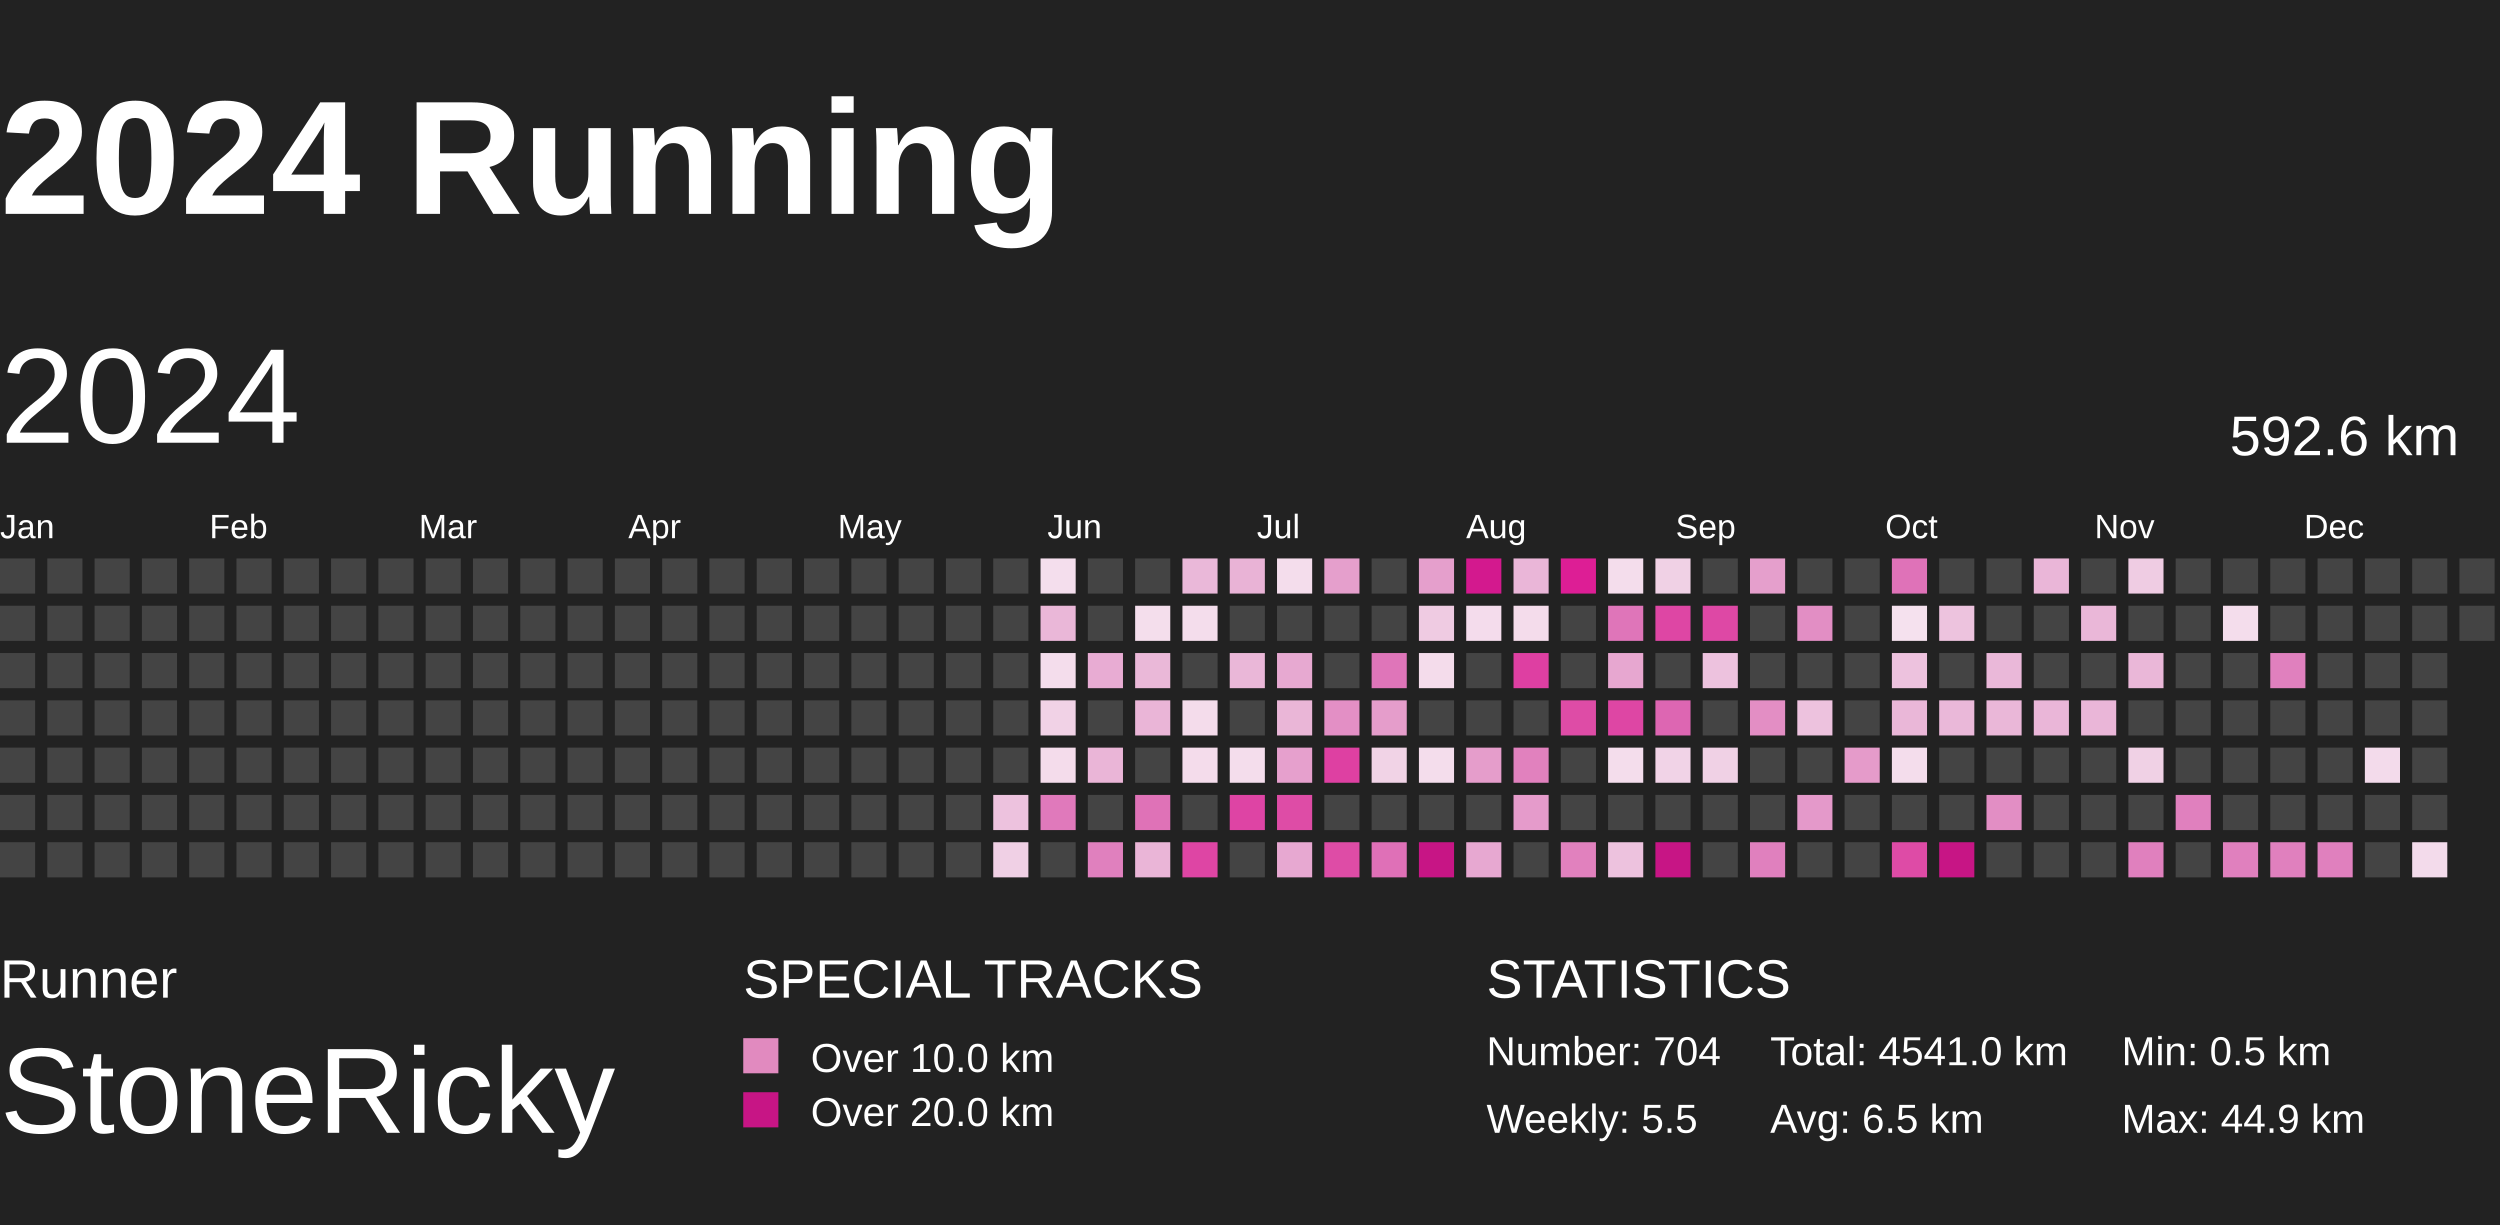
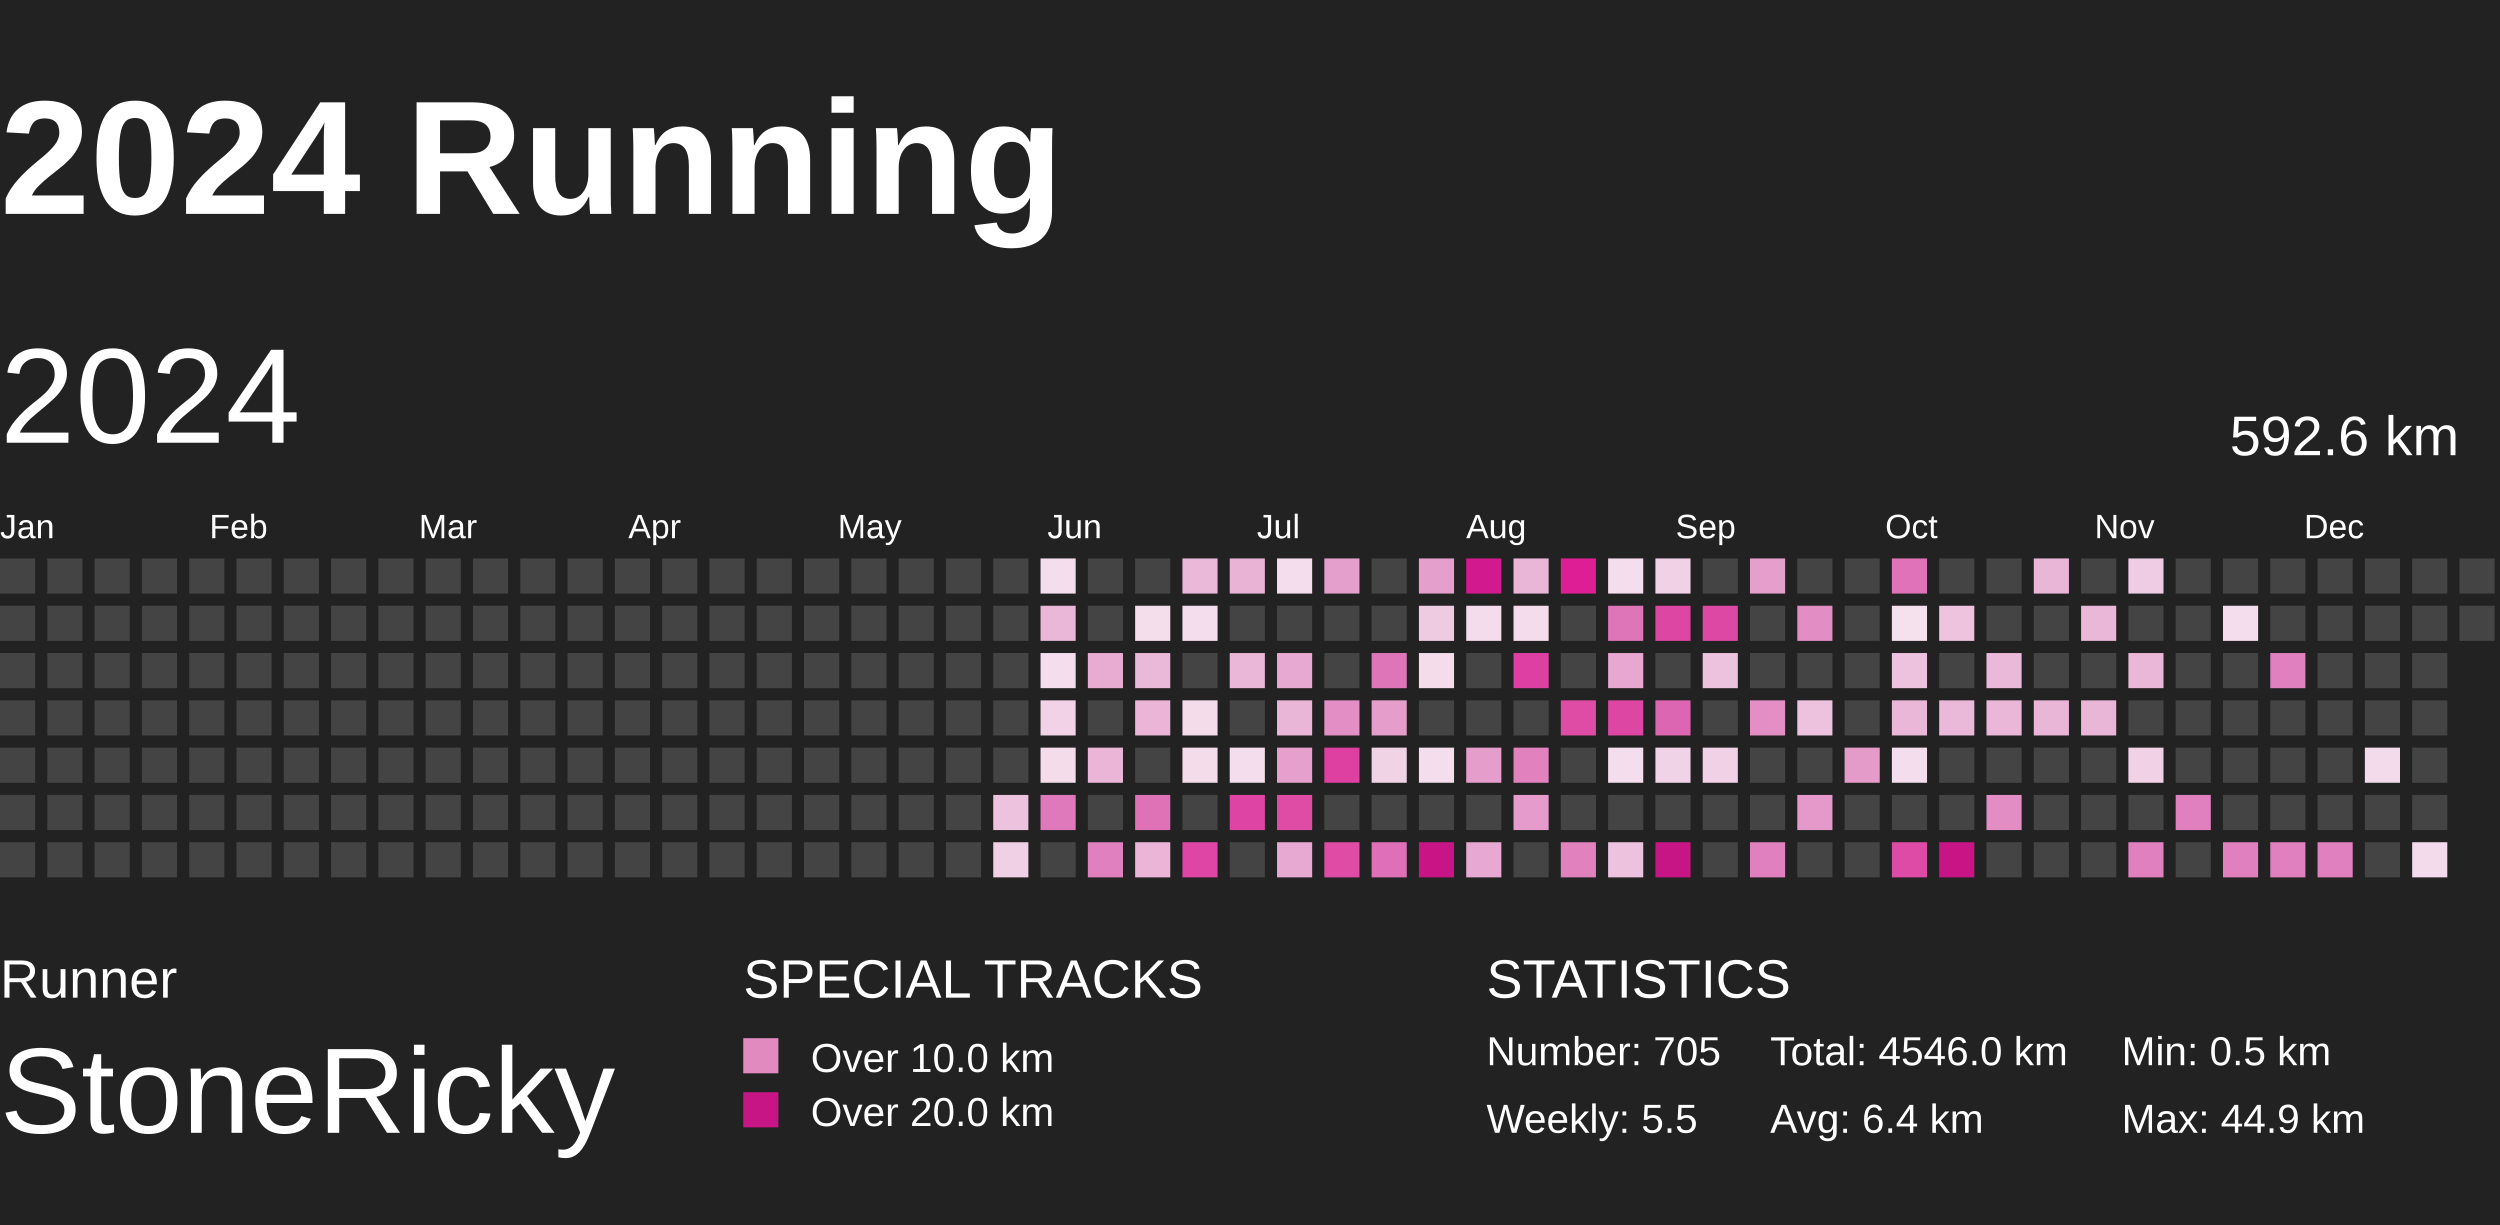
<svg xmlns="http://www.w3.org/2000/svg" baseProfile="full" height="98mm" version="1.1" viewBox="10,9,185,81" width="200mm">
  <defs>
    <pattern height="2" id="indoor-stripe" patternUnits="userSpaceOnUse" width="2">
      <line stroke="white" stroke-opacity="0.45" stroke-width="0.5" x1="0" x2="2" y1="2" y2="0" />
    </pattern>
  </defs>
  <rect fill="#222222" height="98" width="200" x="0" y="0" />
  <text fill="#FFFFFF" style="font-size:12px; font-family:Arial; font-weight:bold;" x="10" y="20">2024 Running</text>
  <text fill="#FFFFFF" style="font-size:4px; font-family:Arial" x="10" y="78">Runner</text>
  <text fill="#FFFFFF" style="font-size:9px; font-family:Arial" x="10" y="88">StoneRicky</text>
  <text fill="#FFFFFF" style="font-size:4px; font-family:Arial" x="65" y="78">SPECIAL TRACKS</text>
  <rect fill="#E18ABF" height="2.6" width="2.6" x="65" y="81" />
  <text fill="#FFFFFF" style="font-size:3px; font-family:Arial" x="70" y="83.5">Over 10.0 km</text>
  <rect fill="#C71585" height="2.6" width="2.6" x="65" y="85" />
  <text fill="#FFFFFF" style="font-size:3px; font-family:Arial" x="70" y="87.5">Over 20.0 km</text>
  <text fill="#FFFFFF" style="font-size:4px; font-family:Arial" x="120" y="78">STATISTICS</text>
-   <text fill="#FFFFFF" style="font-size:3px; font-family:Arial" x="120" y="83">Number: 704</text>
+   <text fill="#FFFFFF" style="font-size:3px; font-family:Arial" x="120" y="83">Number: 705</text>
  <text fill="#FFFFFF" style="font-size:3px; font-family:Arial" x="120" y="88">Weekly: 5.5</text>
-   <text fill="#FFFFFF" style="font-size:3px; font-family:Arial" x="141" y="83">Total: 4541.0 km</text>
-   <text fill="#FFFFFF" style="font-size:3px; font-family:Arial" x="141" y="88">Avg: 6.5 km</text>
+   <text fill="#FFFFFF" style="font-size:3px; font-family:Arial" x="141" y="83">Total: 4546.0 km</text>
+   <text fill="#FFFFFF" style="font-size:3px; font-family:Arial" x="141" y="88">Avg: 6.4 km</text>
  <text fill="#FFFFFF" style="font-size:3px; font-family:Arial" x="167" y="83">Min: 0.5 km</text>
  <text fill="#FFFFFF" style="font-size:3px; font-family:Arial" x="167" y="88">Max: 44.9 km</text>
  <text dominant-baseline="hanging" fill="#FFFFFF" style="font-size:10.0px; font-family:Arial;" x="10" y="30">2024</text>
  <text dominant-baseline="hanging" fill="#FFFFFF" style="font-size:4.125px; font-family:Arial;" x="175" y="35">592.6 km</text>
  <text fill="#FFFFFF" style="font-size:2.5px; font-family:Arial" x="10.0" y="44">Jan</text>
  <text fill="#FFFFFF" style="font-size:2.5px; font-family:Arial" x="25.5" y="44">Feb</text>
  <text fill="#FFFFFF" style="font-size:2.5px; font-family:Arial" x="41.0" y="44">Mar</text>
  <text fill="#FFFFFF" style="font-size:2.5px; font-family:Arial" x="56.5" y="44">Apr</text>
  <text fill="#FFFFFF" style="font-size:2.5px; font-family:Arial" x="72.0" y="44">May</text>
  <text fill="#FFFFFF" style="font-size:2.5px; font-family:Arial" x="87.5" y="44">Jun</text>
  <text fill="#FFFFFF" style="font-size:2.5px; font-family:Arial" x="103.0" y="44">Jul</text>
  <text fill="#FFFFFF" style="font-size:2.5px; font-family:Arial" x="118.5" y="44">Aug</text>
  <text fill="#FFFFFF" style="font-size:2.5px; font-family:Arial" x="134.0" y="44">Sep</text>
  <text fill="#FFFFFF" style="font-size:2.5px; font-family:Arial" x="149.5" y="44">Oct</text>
  <text fill="#FFFFFF" style="font-size:2.5px; font-family:Arial" x="165.0" y="44">Nov</text>
  <text fill="#FFFFFF" style="font-size:2.5px; font-family:Arial" x="180.5" y="44">Dec</text>
  <rect fill="#444444" height="2.6" width="2.6" x="10.0" y="45.5" />
  <rect fill="#444444" height="2.6" width="2.6" x="10.0" y="49.0" />
  <rect fill="#444444" height="2.6" width="2.6" x="10.0" y="52.5" />
  <rect fill="#444444" height="2.6" width="2.6" x="10.0" y="56.0" />
  <rect fill="#444444" height="2.6" width="2.6" x="10.0" y="59.5" />
  <rect fill="#444444" height="2.6" width="2.6" x="10.0" y="63.0" />
  <rect fill="#444444" height="2.6" width="2.6" x="10.0" y="66.5" />
  <rect fill="#444444" height="2.6" width="2.6" x="13.5" y="45.5" />
  <rect fill="#444444" height="2.6" width="2.6" x="13.5" y="49.0" />
  <rect fill="#444444" height="2.6" width="2.6" x="13.5" y="52.5" />
  <rect fill="#444444" height="2.6" width="2.6" x="13.5" y="56.0" />
  <rect fill="#444444" height="2.6" width="2.6" x="13.5" y="59.5" />
  <rect fill="#444444" height="2.6" width="2.6" x="13.5" y="63.0" />
  <rect fill="#444444" height="2.6" width="2.6" x="13.5" y="66.5" />
  <rect fill="#444444" height="2.6" width="2.6" x="17.0" y="45.5" />
  <rect fill="#444444" height="2.6" width="2.6" x="17.0" y="49.0" />
  <rect fill="#444444" height="2.6" width="2.6" x="17.0" y="52.5" />
  <rect fill="#444444" height="2.6" width="2.6" x="17.0" y="56.0" />
  <rect fill="#444444" height="2.6" width="2.6" x="17.0" y="59.5" />
  <rect fill="#444444" height="2.6" width="2.6" x="17.0" y="63.0" />
  <rect fill="#444444" height="2.6" width="2.6" x="17.0" y="66.5" />
  <rect fill="#444444" height="2.6" width="2.6" x="20.5" y="45.5" />
  <rect fill="#444444" height="2.6" width="2.6" x="20.5" y="49.0" />
  <rect fill="#444444" height="2.6" width="2.6" x="20.5" y="52.5" />
  <rect fill="#444444" height="2.6" width="2.6" x="20.5" y="56.0" />
  <rect fill="#444444" height="2.6" width="2.6" x="20.5" y="59.5" />
  <rect fill="#444444" height="2.6" width="2.6" x="20.5" y="63.0" />
  <rect fill="#444444" height="2.6" width="2.6" x="20.5" y="66.5" />
  <rect fill="#444444" height="2.6" width="2.6" x="24.0" y="45.5" />
  <rect fill="#444444" height="2.6" width="2.6" x="24.0" y="49.0" />
  <rect fill="#444444" height="2.6" width="2.6" x="24.0" y="52.5" />
  <rect fill="#444444" height="2.6" width="2.6" x="24.0" y="56.0" />
  <rect fill="#444444" height="2.6" width="2.6" x="24.0" y="59.5" />
  <rect fill="#444444" height="2.6" width="2.6" x="24.0" y="63.0" />
  <rect fill="#444444" height="2.6" width="2.6" x="24.0" y="66.5" />
  <rect fill="#444444" height="2.6" width="2.6" x="27.5" y="45.5" />
  <rect fill="#444444" height="2.6" width="2.6" x="27.5" y="49.0" />
  <rect fill="#444444" height="2.6" width="2.6" x="27.5" y="52.5" />
  <rect fill="#444444" height="2.6" width="2.6" x="27.5" y="56.0" />
  <rect fill="#444444" height="2.6" width="2.6" x="27.5" y="59.5" />
  <rect fill="#444444" height="2.6" width="2.6" x="27.5" y="63.0" />
  <rect fill="#444444" height="2.6" width="2.6" x="27.5" y="66.5" />
  <rect fill="#444444" height="2.6" width="2.6" x="31.0" y="45.5" />
  <rect fill="#444444" height="2.6" width="2.6" x="31.0" y="49.0" />
  <rect fill="#444444" height="2.6" width="2.6" x="31.0" y="52.5" />
  <rect fill="#444444" height="2.6" width="2.6" x="31.0" y="56.0" />
  <rect fill="#444444" height="2.6" width="2.6" x="31.0" y="59.5" />
  <rect fill="#444444" height="2.6" width="2.6" x="31.0" y="63.0" />
  <rect fill="#444444" height="2.6" width="2.6" x="31.0" y="66.5" />
  <rect fill="#444444" height="2.6" width="2.6" x="34.5" y="45.5" />
  <rect fill="#444444" height="2.6" width="2.6" x="34.5" y="49.0" />
  <rect fill="#444444" height="2.6" width="2.6" x="34.5" y="52.5" />
  <rect fill="#444444" height="2.6" width="2.6" x="34.5" y="56.0" />
  <rect fill="#444444" height="2.6" width="2.6" x="34.5" y="59.5" />
  <rect fill="#444444" height="2.6" width="2.6" x="34.5" y="63.0" />
  <rect fill="#444444" height="2.6" width="2.6" x="34.5" y="66.5" />
  <rect fill="#444444" height="2.6" width="2.6" x="38.0" y="45.5" />
  <rect fill="#444444" height="2.6" width="2.6" x="38.0" y="49.0" />
  <rect fill="#444444" height="2.6" width="2.6" x="38.0" y="52.5" />
  <rect fill="#444444" height="2.6" width="2.6" x="38.0" y="56.0" />
  <rect fill="#444444" height="2.6" width="2.6" x="38.0" y="59.5" />
  <rect fill="#444444" height="2.6" width="2.6" x="38.0" y="63.0" />
  <rect fill="#444444" height="2.6" width="2.6" x="38.0" y="66.5" />
  <rect fill="#444444" height="2.6" width="2.6" x="41.5" y="45.5" />
  <rect fill="#444444" height="2.6" width="2.6" x="41.5" y="49.0" />
  <rect fill="#444444" height="2.6" width="2.6" x="41.5" y="52.5" />
  <rect fill="#444444" height="2.6" width="2.6" x="41.5" y="56.0" />
  <rect fill="#444444" height="2.6" width="2.6" x="41.5" y="59.5" />
  <rect fill="#444444" height="2.6" width="2.6" x="41.5" y="63.0" />
  <rect fill="#444444" height="2.6" width="2.6" x="41.5" y="66.5" />
  <rect fill="#444444" height="2.6" width="2.6" x="45.0" y="45.5" />
  <rect fill="#444444" height="2.6" width="2.6" x="45.0" y="49.0" />
  <rect fill="#444444" height="2.6" width="2.6" x="45.0" y="52.5" />
  <rect fill="#444444" height="2.6" width="2.6" x="45.0" y="56.0" />
  <rect fill="#444444" height="2.6" width="2.6" x="45.0" y="59.5" />
  <rect fill="#444444" height="2.6" width="2.6" x="45.0" y="63.0" />
  <rect fill="#444444" height="2.6" width="2.6" x="45.0" y="66.5" />
  <rect fill="#444444" height="2.6" width="2.6" x="48.5" y="45.5" />
  <rect fill="#444444" height="2.6" width="2.6" x="48.5" y="49.0" />
  <rect fill="#444444" height="2.6" width="2.6" x="48.5" y="52.5" />
  <rect fill="#444444" height="2.6" width="2.6" x="48.5" y="56.0" />
  <rect fill="#444444" height="2.6" width="2.6" x="48.5" y="59.5" />
  <rect fill="#444444" height="2.6" width="2.6" x="48.5" y="63.0" />
  <rect fill="#444444" height="2.6" width="2.6" x="48.5" y="66.5" />
  <rect fill="#444444" height="2.6" width="2.6" x="52.0" y="45.5" />
  <rect fill="#444444" height="2.6" width="2.6" x="52.0" y="49.0" />
  <rect fill="#444444" height="2.6" width="2.6" x="52.0" y="52.5" />
  <rect fill="#444444" height="2.6" width="2.6" x="52.0" y="56.0" />
  <rect fill="#444444" height="2.6" width="2.6" x="52.0" y="59.5" />
  <rect fill="#444444" height="2.6" width="2.6" x="52.0" y="63.0" />
  <rect fill="#444444" height="2.6" width="2.6" x="52.0" y="66.5" />
  <rect fill="#444444" height="2.6" width="2.6" x="55.5" y="45.5" />
  <rect fill="#444444" height="2.6" width="2.6" x="55.5" y="49.0" />
  <rect fill="#444444" height="2.6" width="2.6" x="55.5" y="52.5" />
  <rect fill="#444444" height="2.6" width="2.6" x="55.5" y="56.0" />
  <rect fill="#444444" height="2.6" width="2.6" x="55.5" y="59.5" />
  <rect fill="#444444" height="2.6" width="2.6" x="55.5" y="63.0" />
  <rect fill="#444444" height="2.6" width="2.6" x="55.5" y="66.5" />
  <rect fill="#444444" height="2.6" width="2.6" x="59.0" y="45.5" />
  <rect fill="#444444" height="2.6" width="2.6" x="59.0" y="49.0" />
  <rect fill="#444444" height="2.6" width="2.6" x="59.0" y="52.5" />
  <rect fill="#444444" height="2.6" width="2.6" x="59.0" y="56.0" />
  <rect fill="#444444" height="2.6" width="2.6" x="59.0" y="59.5" />
  <rect fill="#444444" height="2.6" width="2.6" x="59.0" y="63.0" />
  <rect fill="#444444" height="2.6" width="2.6" x="59.0" y="66.5" />
  <rect fill="#444444" height="2.6" width="2.6" x="62.5" y="45.5" />
  <rect fill="#444444" height="2.6" width="2.6" x="62.5" y="49.0" />
  <rect fill="#444444" height="2.6" width="2.6" x="62.5" y="52.5" />
  <rect fill="#444444" height="2.6" width="2.6" x="62.5" y="56.0" />
  <rect fill="#444444" height="2.6" width="2.6" x="62.5" y="59.5" />
  <rect fill="#444444" height="2.6" width="2.6" x="62.5" y="63.0" />
  <rect fill="#444444" height="2.6" width="2.6" x="62.5" y="66.5" />
  <rect fill="#444444" height="2.6" width="2.6" x="66.0" y="45.5" />
  <rect fill="#444444" height="2.6" width="2.6" x="66.0" y="49.0" />
  <rect fill="#444444" height="2.6" width="2.6" x="66.0" y="52.5" />
  <rect fill="#444444" height="2.6" width="2.6" x="66.0" y="56.0" />
  <rect fill="#444444" height="2.6" width="2.6" x="66.0" y="59.5" />
  <rect fill="#444444" height="2.6" width="2.6" x="66.0" y="63.0" />
  <rect fill="#444444" height="2.6" width="2.6" x="66.0" y="66.5" />
  <rect fill="#444444" height="2.6" width="2.6" x="69.5" y="45.5" />
  <rect fill="#444444" height="2.6" width="2.6" x="69.5" y="49.0" />
  <rect fill="#444444" height="2.6" width="2.6" x="69.5" y="52.5" />
  <rect fill="#444444" height="2.6" width="2.6" x="69.5" y="56.0" />
  <rect fill="#444444" height="2.6" width="2.6" x="69.5" y="59.5" />
  <rect fill="#444444" height="2.6" width="2.6" x="69.5" y="63.0" />
  <rect fill="#444444" height="2.6" width="2.6" x="69.5" y="66.5" />
  <rect fill="#444444" height="2.6" width="2.6" x="73.0" y="45.5" />
  <rect fill="#444444" height="2.6" width="2.6" x="73.0" y="49.0" />
  <rect fill="#444444" height="2.6" width="2.6" x="73.0" y="52.5" />
  <rect fill="#444444" height="2.6" width="2.6" x="73.0" y="56.0" />
  <rect fill="#444444" height="2.6" width="2.6" x="73.0" y="59.5" />
  <rect fill="#444444" height="2.6" width="2.6" x="73.0" y="63.0" />
  <rect fill="#444444" height="2.6" width="2.6" x="73.0" y="66.5" />
  <rect fill="#444444" height="2.6" width="2.6" x="76.5" y="45.5" />
  <rect fill="#444444" height="2.6" width="2.6" x="76.5" y="49.0" />
  <rect fill="#444444" height="2.6" width="2.6" x="76.5" y="52.5" />
  <rect fill="#444444" height="2.6" width="2.6" x="76.5" y="56.0" />
  <rect fill="#444444" height="2.6" width="2.6" x="76.5" y="59.5" />
  <rect fill="#444444" height="2.6" width="2.6" x="76.5" y="63.0" />
  <rect fill="#444444" height="2.6" width="2.6" x="76.5" y="66.5" />
  <rect fill="#444444" height="2.6" width="2.6" x="80.0" y="45.5" />
  <rect fill="#444444" height="2.6" width="2.6" x="80.0" y="49.0" />
  <rect fill="#444444" height="2.6" width="2.6" x="80.0" y="52.5" />
  <rect fill="#444444" height="2.6" width="2.6" x="80.0" y="56.0" />
  <rect fill="#444444" height="2.6" width="2.6" x="80.0" y="59.5" />
  <rect fill="#444444" height="2.6" width="2.6" x="80.0" y="63.0" />
  <rect fill="#444444" height="2.6" width="2.6" x="80.0" y="66.5" />
  <rect fill="#444444" height="2.6" width="2.6" x="83.5" y="45.5" />
  <rect fill="#444444" height="2.6" width="2.6" x="83.5" y="49.0" />
  <rect fill="#444444" height="2.6" width="2.6" x="83.5" y="52.5" />
  <rect fill="#444444" height="2.6" width="2.6" x="83.5" y="56.0" />
  <rect fill="#444444" height="2.6" width="2.6" x="83.5" y="59.5" />
  <rect fill="#edc2de" height="2.6" width="2.6" x="83.5" y="63.0" />
  <rect fill="#f0d0e5" height="2.6" width="2.6" x="83.5" y="66.5" />
  <rect fill="#f4deed" height="2.6" width="2.6" x="87.0" y="45.5" />
  <rect fill="#eab7d8" height="2.6" width="2.6" x="87.0" y="49.0" />
  <rect fill="#f4ddec" height="2.6" width="2.6" x="87.0" y="52.5" />
  <rect fill="#f1d2e6" height="2.6" width="2.6" x="87.0" y="56.0" />
  <rect fill="#f4dceb" height="2.6" width="2.6" x="87.0" y="59.5" />
  <rect fill="#e079bb" height="2.6" width="2.6" x="87.0" y="63.0" />
  <rect fill="#444444" height="2.6" width="2.6" x="87.0" y="66.5" />
  <rect fill="#444444" height="2.6" width="2.6" x="90.5" y="45.5" />
  <rect fill="#444444" height="2.6" width="2.6" x="90.5" y="49.0" />
  <rect fill="#e8acd3" height="2.6" width="2.6" x="90.5" y="52.5" />
  <rect fill="#444444" height="2.6" width="2.6" x="90.5" y="56.0" />
  <rect fill="#eab5d7" height="2.6" width="2.6" x="90.5" y="59.5" />
  <rect fill="#444444" height="2.6" width="2.6" x="90.5" y="63.0" />
  <rect fill="#e080be" height="2.6" width="2.6" x="90.5" y="66.5" />
  <rect fill="#444444" height="2.6" width="2.6" x="94.0" y="45.5" />
  <rect fill="#f4deec" height="2.6" width="2.6" x="94.0" y="49.0" />
  <rect fill="#eab8d8" height="2.6" width="2.6" x="94.0" y="52.5" />
  <rect fill="#eab5d7" height="2.6" width="2.6" x="94.0" y="56.0" />
  <rect fill="#444444" height="2.6" width="2.6" x="94.0" y="59.5" />
  <rect fill="#df72b7" height="2.6" width="2.6" x="94.0" y="63.0" />
  <rect fill="#eab5d7" height="2.6" width="2.6" x="94.0" y="66.5" />
  <rect fill="#eab8d9" height="2.6" width="2.6" x="97.5" y="45.5" />
  <rect fill="#f4ddec" height="2.6" width="2.6" x="97.5" y="49.0" />
  <rect fill="#444444" height="2.6" width="2.6" x="97.5" y="52.5" />
  <rect fill="#f4dceb" height="2.6" width="2.6" x="97.5" y="56.0" />
  <rect fill="#f4dceb" height="2.6" width="2.6" x="97.5" y="59.5" />
  <rect fill="#444444" height="2.6" width="2.6" x="97.5" y="63.0" />
  <rect fill="#de45a4" height="2.6" width="2.6" x="97.5" y="66.5" />
  <rect fill="#e9b3d6" height="2.6" width="2.6" x="101.0" y="45.5" />
  <rect fill="#444444" height="2.6" width="2.6" x="101.0" y="49.0" />
  <rect fill="#eab7d8" height="2.6" width="2.6" x="101.0" y="52.5" />
  <rect fill="#444444" height="2.6" width="2.6" x="101.0" y="56.0" />
  <rect fill="#f4ddec" height="2.6" width="2.6" x="101.0" y="59.5" />
  <rect fill="#de44a4" height="2.6" width="2.6" x="101.0" y="63.0" />
  <rect fill="#444444" height="2.6" width="2.6" x="101.0" y="66.5" />
  <rect fill="#f4ddec" height="2.6" width="2.6" x="104.5" y="45.5" />
  <rect fill="#444444" height="2.6" width="2.6" x="104.5" y="49.0" />
  <rect fill="#e7a9d1" height="2.6" width="2.6" x="104.5" y="52.5" />
  <rect fill="#eab6d7" height="2.6" width="2.6" x="104.5" y="56.0" />
  <rect fill="#e6a0cd" height="2.6" width="2.6" x="104.5" y="59.5" />
  <rect fill="#de4ca6" height="2.6" width="2.6" x="104.5" y="63.0" />
  <rect fill="#e7a8d1" height="2.6" width="2.6" x="104.5" y="66.5" />
  <rect fill="#e59fcc" height="2.6" width="2.6" x="108.0" y="45.5" />
  <rect fill="#444444" height="2.6" width="2.6" x="108.0" y="49.0" />
  <rect fill="#444444" height="2.6" width="2.6" x="108.0" y="52.5" />
  <rect fill="#e38fc5" height="2.6" width="2.6" x="108.0" y="56.0" />
  <rect fill="#de40a2" height="2.6" width="2.6" x="108.0" y="59.5" />
  <rect fill="#444444" height="2.6" width="2.6" x="108.0" y="63.0" />
  <rect fill="#de4ca6" height="2.6" width="2.6" x="108.0" y="66.5" />
  <rect fill="#444444" height="2.6" width="2.6" x="111.5" y="45.5" />
  <rect fill="#444444" height="2.6" width="2.6" x="111.5" y="49.0" />
  <rect fill="#df75b9" height="2.6" width="2.6" x="111.5" y="52.5" />
  <rect fill="#e59dcb" height="2.6" width="2.6" x="111.5" y="56.0" />
  <rect fill="#f1d3e6" height="2.6" width="2.6" x="111.5" y="59.5" />
  <rect fill="#444444" height="2.6" width="2.6" x="111.5" y="63.0" />
  <rect fill="#df70b7" height="2.6" width="2.6" x="111.5" y="66.5" />
  <rect fill="#e59fcc" height="2.6" width="2.6" x="115.0" y="45.5" />
  <rect fill="#efcbe2" height="2.6" width="2.6" x="115.0" y="49.0" />
  <rect fill="#f4dceb" height="2.6" width="2.6" x="115.0" y="52.5" />
  <rect fill="#444444" height="2.6" width="2.6" x="115.0" y="56.0" />
  <rect fill="#f4ddec" height="2.6" width="2.6" x="115.0" y="59.5" />
  <rect fill="#444444" height="2.6" width="2.6" x="115.0" y="63.0" />
  <rect fill="#C71585" height="2.6" width="2.6" x="115.0" y="66.5" />
  <rect fill="#d3198e" height="2.6" width="2.6" x="118.5" y="45.5" />
  <rect fill="#f4dcec" height="2.6" width="2.6" x="118.5" y="49.0" />
  <rect fill="#444444" height="2.6" width="2.6" x="118.5" y="52.5" />
  <rect fill="#444444" height="2.6" width="2.6" x="118.5" y="56.0" />
  <rect fill="#e59dcb" height="2.6" width="2.6" x="118.5" y="59.5" />
  <rect fill="#444444" height="2.6" width="2.6" x="118.5" y="63.0" />
  <rect fill="#e7a8d1" height="2.6" width="2.6" x="118.5" y="66.5" />
  <rect fill="#eab6d8" height="2.6" width="2.6" x="122.0" y="45.5" />
  <rect fill="#f4dceb" height="2.6" width="2.6" x="122.0" y="49.0" />
  <rect fill="#de3fa2" height="2.6" width="2.6" x="122.0" y="52.5" />
  <rect fill="#444444" height="2.6" width="2.6" x="122.0" y="56.0" />
  <rect fill="#e181be" height="2.6" width="2.6" x="122.0" y="59.5" />
  <rect fill="#e59bcb" height="2.6" width="2.6" x="122.0" y="63.0" />
  <rect fill="#444444" height="2.6" width="2.6" x="122.0" y="66.5" />
  <rect fill="#dd1e95" height="2.6" width="2.6" x="125.5" y="45.5" />
  <rect fill="#444444" height="2.6" width="2.6" x="125.5" y="49.0" />
  <rect fill="#444444" height="2.6" width="2.6" x="125.5" y="52.5" />
  <rect fill="#de4ca6" height="2.6" width="2.6" x="125.5" y="56.0" />
  <rect fill="#444444" height="2.6" width="2.6" x="125.5" y="59.5" />
  <rect fill="#444444" height="2.6" width="2.6" x="125.5" y="63.0" />
  <rect fill="#e181be" height="2.6" width="2.6" x="125.5" y="66.5" />
  <rect fill="#f4ddec" height="2.6" width="2.6" x="129.0" y="45.5" />
  <rect fill="#df75b9" height="2.6" width="2.6" x="129.0" y="49.0" />
  <rect fill="#e7a7d0" height="2.6" width="2.6" x="129.0" y="52.5" />
  <rect fill="#de46a4" height="2.6" width="2.6" x="129.0" y="56.0" />
  <rect fill="#f4ddec" height="2.6" width="2.6" x="129.0" y="59.5" />
  <rect fill="#444444" height="2.6" width="2.6" x="129.0" y="63.0" />
  <rect fill="#edc2de" height="2.6" width="2.6" x="129.0" y="66.5" />
  <rect fill="#f0d1e5" height="2.6" width="2.6" x="132.5" y="45.5" />
  <rect fill="#de46a4" height="2.6" width="2.6" x="132.5" y="49.0" />
  <rect fill="#444444" height="2.6" width="2.6" x="132.5" y="52.5" />
  <rect fill="#dd66b2" height="2.6" width="2.6" x="132.5" y="56.0" />
  <rect fill="#f1d3e7" height="2.6" width="2.6" x="132.5" y="59.5" />
  <rect fill="#444444" height="2.6" width="2.6" x="132.5" y="63.0" />
  <rect fill="#C71585" height="2.6" width="2.6" x="132.5" y="66.5" />
  <rect fill="#444444" height="2.6" width="2.6" x="136.0" y="45.5" />
  <rect fill="#de48a5" height="2.6" width="2.6" x="136.0" y="49.0" />
  <rect fill="#edc2de" height="2.6" width="2.6" x="136.0" y="52.5" />
  <rect fill="#444444" height="2.6" width="2.6" x="136.0" y="56.0" />
  <rect fill="#f0d1e5" height="2.6" width="2.6" x="136.0" y="59.5" />
  <rect fill="#444444" height="2.6" width="2.6" x="136.0" y="63.0" />
  <rect fill="#444444" height="2.6" width="2.6" x="136.0" y="66.5" />
  <rect fill="#e59fcc" height="2.6" width="2.6" x="139.5" y="45.5" />
  <rect fill="#444444" height="2.6" width="2.6" x="139.5" y="49.0" />
  <rect fill="#444444" height="2.6" width="2.6" x="139.5" y="52.5" />
  <rect fill="#e38ec4" height="2.6" width="2.6" x="139.5" y="56.0" />
  <rect fill="#444444" height="2.6" width="2.6" x="139.5" y="59.5" />
  <rect fill="#444444" height="2.6" width="2.6" x="139.5" y="63.0" />
  <rect fill="#e080be" height="2.6" width="2.6" x="139.5" y="66.5" />
  <rect fill="#444444" height="2.6" width="2.6" x="143.0" y="45.5" />
  <rect fill="#e28ec4" height="2.6" width="2.6" x="143.0" y="49.0" />
  <rect fill="#444444" height="2.6" width="2.6" x="143.0" y="52.5" />
  <rect fill="#edc2de" height="2.6" width="2.6" x="143.0" y="56.0" />
  <rect fill="#444444" height="2.6" width="2.6" x="143.0" y="59.5" />
  <rect fill="#e499ca" height="2.6" width="2.6" x="143.0" y="63.0" />
  <rect fill="#444444" height="2.6" width="2.6" x="143.0" y="66.5" />
  <rect fill="#444444" height="2.6" width="2.6" x="146.5" y="45.5" />
  <rect fill="#444444" height="2.6" width="2.6" x="146.5" y="49.0" />
  <rect fill="#444444" height="2.6" width="2.6" x="146.5" y="52.5" />
  <rect fill="#444444" height="2.6" width="2.6" x="146.5" y="56.0" />
  <rect fill="#e59bca" height="2.6" width="2.6" x="146.5" y="59.5" />
  <rect fill="#444444" height="2.6" width="2.6" x="146.5" y="63.0" />
  <rect fill="#444444" height="2.6" width="2.6" x="146.5" y="66.5" />
  <rect fill="#df72b8" height="2.6" width="2.6" x="150.0" y="45.5" />
  <rect fill="#f5e1ee" height="2.6" width="2.6" x="150.0" y="49.0" />
  <rect fill="#edc2de" height="2.6" width="2.6" x="150.0" y="52.5" />
  <rect fill="#eab7d8" height="2.6" width="2.6" x="150.0" y="56.0" />
  <rect fill="#f4ddec" height="2.6" width="2.6" x="150.0" y="59.5" />
  <rect fill="#444444" height="2.6" width="2.6" x="150.0" y="63.0" />
  <rect fill="#de4ba6" height="2.6" width="2.6" x="150.0" y="66.5" />
  <rect fill="#444444" height="2.6" width="2.6" x="153.5" y="45.5" />
  <rect fill="#edc3de" height="2.6" width="2.6" x="153.5" y="49.0" />
  <rect fill="#444444" height="2.6" width="2.6" x="153.5" y="52.5" />
  <rect fill="#eab8d9" height="2.6" width="2.6" x="153.5" y="56.0" />
  <rect fill="#444444" height="2.6" width="2.6" x="153.5" y="59.5" />
  <rect fill="#444444" height="2.6" width="2.6" x="153.5" y="63.0" />
  <rect fill="#C71585" height="2.6" width="2.6" x="153.5" y="66.5" />
  <rect fill="#444444" height="2.6" width="2.6" x="157.0" y="45.5" />
  <rect fill="#444444" height="2.6" width="2.6" x="157.0" y="49.0" />
  <rect fill="#eab8d9" height="2.6" width="2.6" x="157.0" y="52.5" />
  <rect fill="#eab7d8" height="2.6" width="2.6" x="157.0" y="56.0" />
  <rect fill="#444444" height="2.6" width="2.6" x="157.0" y="59.5" />
  <rect fill="#e28ec4" height="2.6" width="2.6" x="157.0" y="63.0" />
  <rect fill="#444444" height="2.6" width="2.6" x="157.0" y="66.5" />
  <rect fill="#eab6d8" height="2.6" width="2.6" x="160.5" y="45.5" />
  <rect fill="#444444" height="2.6" width="2.6" x="160.5" y="49.0" />
  <rect fill="#444444" height="2.6" width="2.6" x="160.5" y="52.5" />
  <rect fill="#eab6d8" height="2.6" width="2.6" x="160.5" y="56.0" />
  <rect fill="#444444" height="2.6" width="2.6" x="160.5" y="59.5" />
  <rect fill="#444444" height="2.6" width="2.6" x="160.5" y="63.0" />
  <rect fill="#444444" height="2.6" width="2.6" x="160.5" y="66.5" />
  <rect fill="#444444" height="2.6" width="2.6" x="164.0" y="45.5" />
  <rect fill="#eab7d8" height="2.6" width="2.6" x="164.0" y="49.0" />
  <rect fill="#444444" height="2.6" width="2.6" x="164.0" y="52.5" />
  <rect fill="#eab6d8" height="2.6" width="2.6" x="164.0" y="56.0" />
  <rect fill="#444444" height="2.6" width="2.6" x="164.0" y="59.5" />
  <rect fill="#444444" height="2.6" width="2.6" x="164.0" y="63.0" />
  <rect fill="#444444" height="2.6" width="2.6" x="164.0" y="66.5" />
  <rect fill="#efcce3" height="2.6" width="2.6" x="167.5" y="45.5" />
  <rect fill="#444444" height="2.6" width="2.6" x="167.5" y="49.0" />
  <rect fill="#eab7d8" height="2.6" width="2.6" x="167.5" y="52.5" />
  <rect fill="#444444" height="2.6" width="2.6" x="167.5" y="56.0" />
  <rect fill="#f0d1e5" height="2.6" width="2.6" x="167.5" y="59.5" />
  <rect fill="#444444" height="2.6" width="2.6" x="167.5" y="63.0" />
  <rect fill="#e080be" height="2.6" width="2.6" x="167.5" y="66.5" />
  <rect fill="#444444" height="2.6" width="2.6" x="171.0" y="45.5" />
  <rect fill="#444444" height="2.6" width="2.6" x="171.0" y="49.0" />
  <rect fill="#444444" height="2.6" width="2.6" x="171.0" y="52.5" />
  <rect fill="#444444" height="2.6" width="2.6" x="171.0" y="56.0" />
  <rect fill="#444444" height="2.6" width="2.6" x="171.0" y="59.5" />
  <rect fill="#e080be" height="2.6" width="2.6" x="171.0" y="63.0" />
  <rect fill="#444444" height="2.6" width="2.6" x="171.0" y="66.5" />
  <rect fill="#444444" height="2.6" width="2.6" x="174.5" y="45.5" />
  <rect fill="#f4ddec" height="2.6" width="2.6" x="174.5" y="49.0" />
  <rect fill="#444444" height="2.6" width="2.6" x="174.5" y="52.5" />
  <rect fill="#444444" height="2.6" width="2.6" x="174.5" y="56.0" />
  <rect fill="#444444" height="2.6" width="2.6" x="174.5" y="59.5" />
  <rect fill="#444444" height="2.6" width="2.6" x="174.5" y="63.0" />
  <rect fill="#e080be" height="2.6" width="2.6" x="174.5" y="66.5" />
  <rect fill="#444444" height="2.6" width="2.6" x="178.0" y="45.5" />
  <rect fill="#444444" height="2.6" width="2.6" x="178.0" y="49.0" />
  <rect fill="#e080be" height="2.6" width="2.6" x="178.0" y="52.5" />
  <rect fill="#444444" height="2.6" width="2.6" x="178.0" y="56.0" />
  <rect fill="#444444" height="2.6" width="2.6" x="178.0" y="59.5" />
  <rect fill="#444444" height="2.6" width="2.6" x="178.0" y="63.0" />
  <rect fill="#e080be" height="2.6" width="2.6" x="178.0" y="66.5" />
  <rect fill="#444444" height="2.6" width="2.6" x="181.5" y="45.5" />
  <rect fill="#444444" height="2.6" width="2.6" x="181.5" y="49.0" />
  <rect fill="#444444" height="2.6" width="2.6" x="181.5" y="52.5" />
  <rect fill="#444444" height="2.6" width="2.6" x="181.5" y="56.0" />
  <rect fill="#444444" height="2.6" width="2.6" x="181.5" y="59.5" />
  <rect fill="#444444" height="2.6" width="2.6" x="181.5" y="63.0" />
  <rect fill="#e080be" height="2.6" width="2.6" x="181.5" y="66.5" />
  <rect fill="#444444" height="2.6" width="2.6" x="185.0" y="45.5" />
  <rect fill="#444444" height="2.6" width="2.6" x="185.0" y="49.0" />
  <rect fill="#444444" height="2.6" width="2.6" x="185.0" y="52.5" />
  <rect fill="#444444" height="2.6" width="2.6" x="185.0" y="56.0" />
  <rect fill="#f3dbeb" height="2.6" width="2.6" x="185.0" y="59.5" />
  <rect fill="#444444" height="2.6" width="2.6" x="185.0" y="63.0" />
  <rect fill="#444444" height="2.6" width="2.6" x="185.0" y="66.5" />
  <rect fill="#444444" height="2.6" width="2.6" x="188.5" y="45.5" />
  <rect fill="#444444" height="2.6" width="2.6" x="188.5" y="49.0" />
  <rect fill="#444444" height="2.6" width="2.6" x="188.5" y="52.5" />
  <rect fill="#444444" height="2.6" width="2.6" x="188.5" y="56.0" />
  <rect fill="#444444" height="2.6" width="2.6" x="188.5" y="59.5" />
  <rect fill="#444444" height="2.6" width="2.6" x="188.5" y="63.0" />
  <rect fill="#f3dbeb" height="2.6" width="2.6" x="188.5" y="66.5" />
  <rect fill="#444444" height="2.6" width="2.6" x="192.0" y="45.5" />
  <rect fill="#444444" height="2.6" width="2.6" x="192.0" y="49.0" />
</svg>
